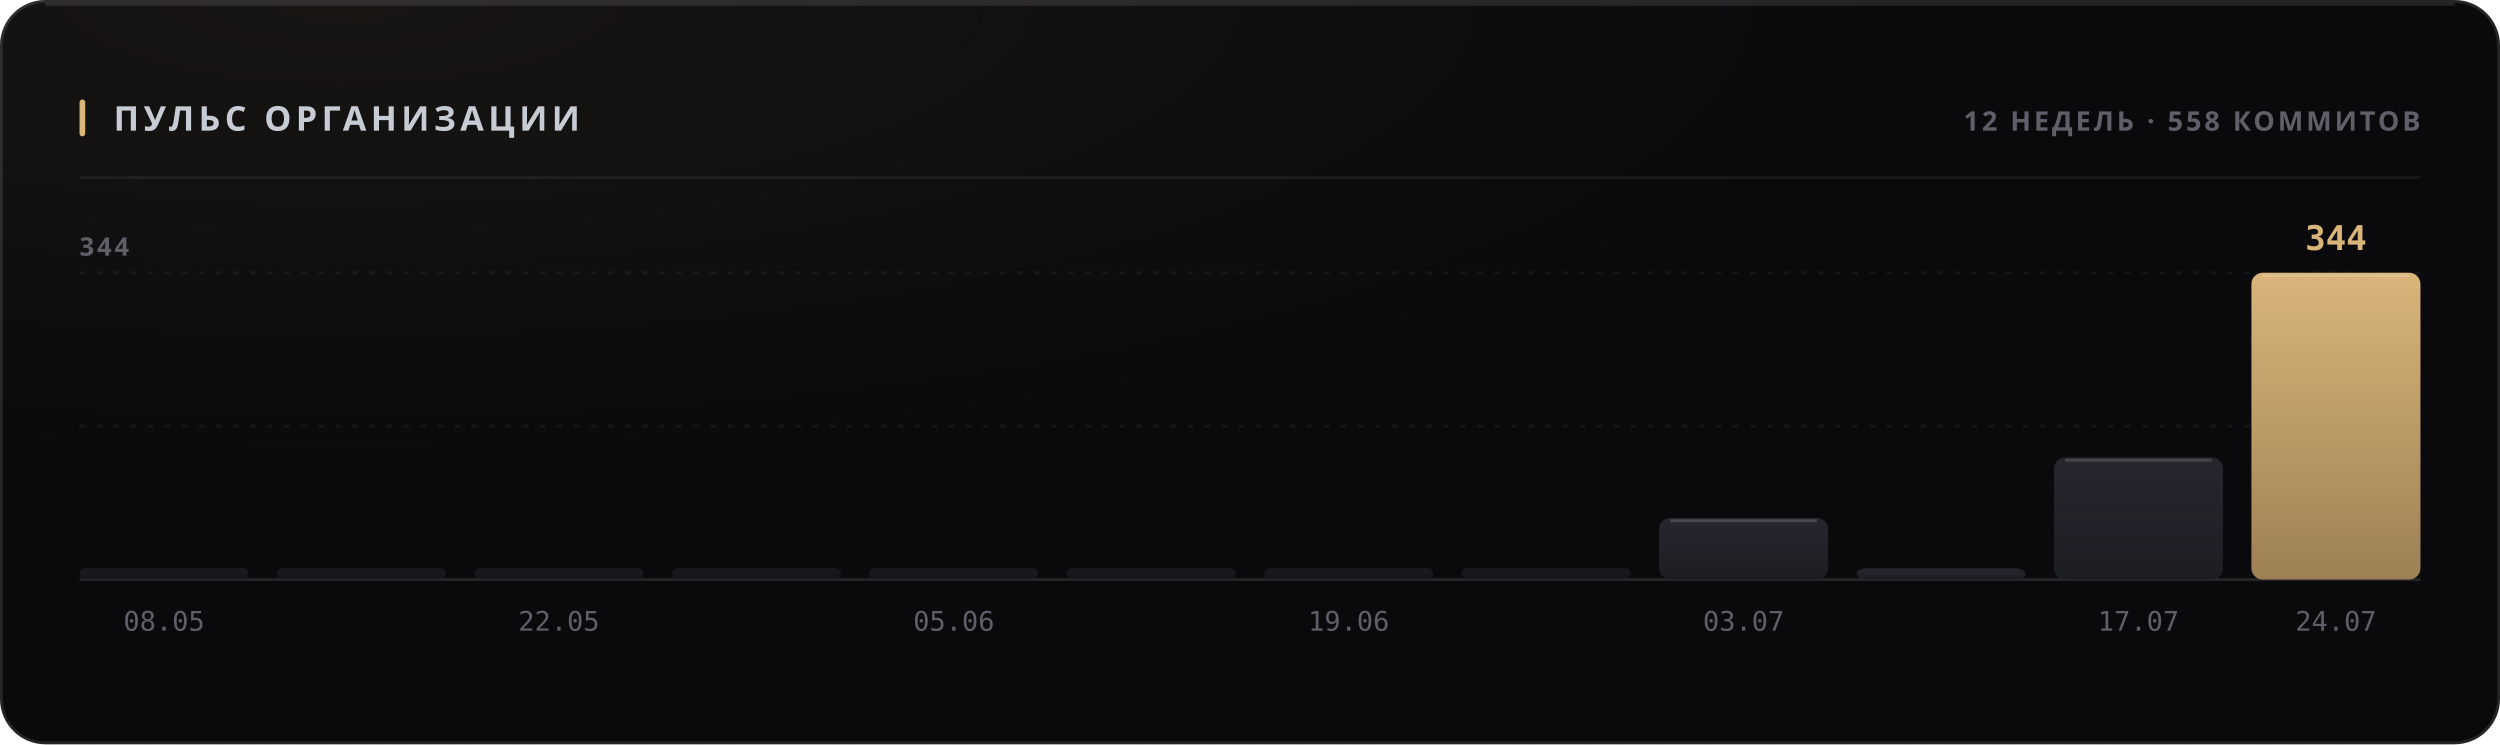
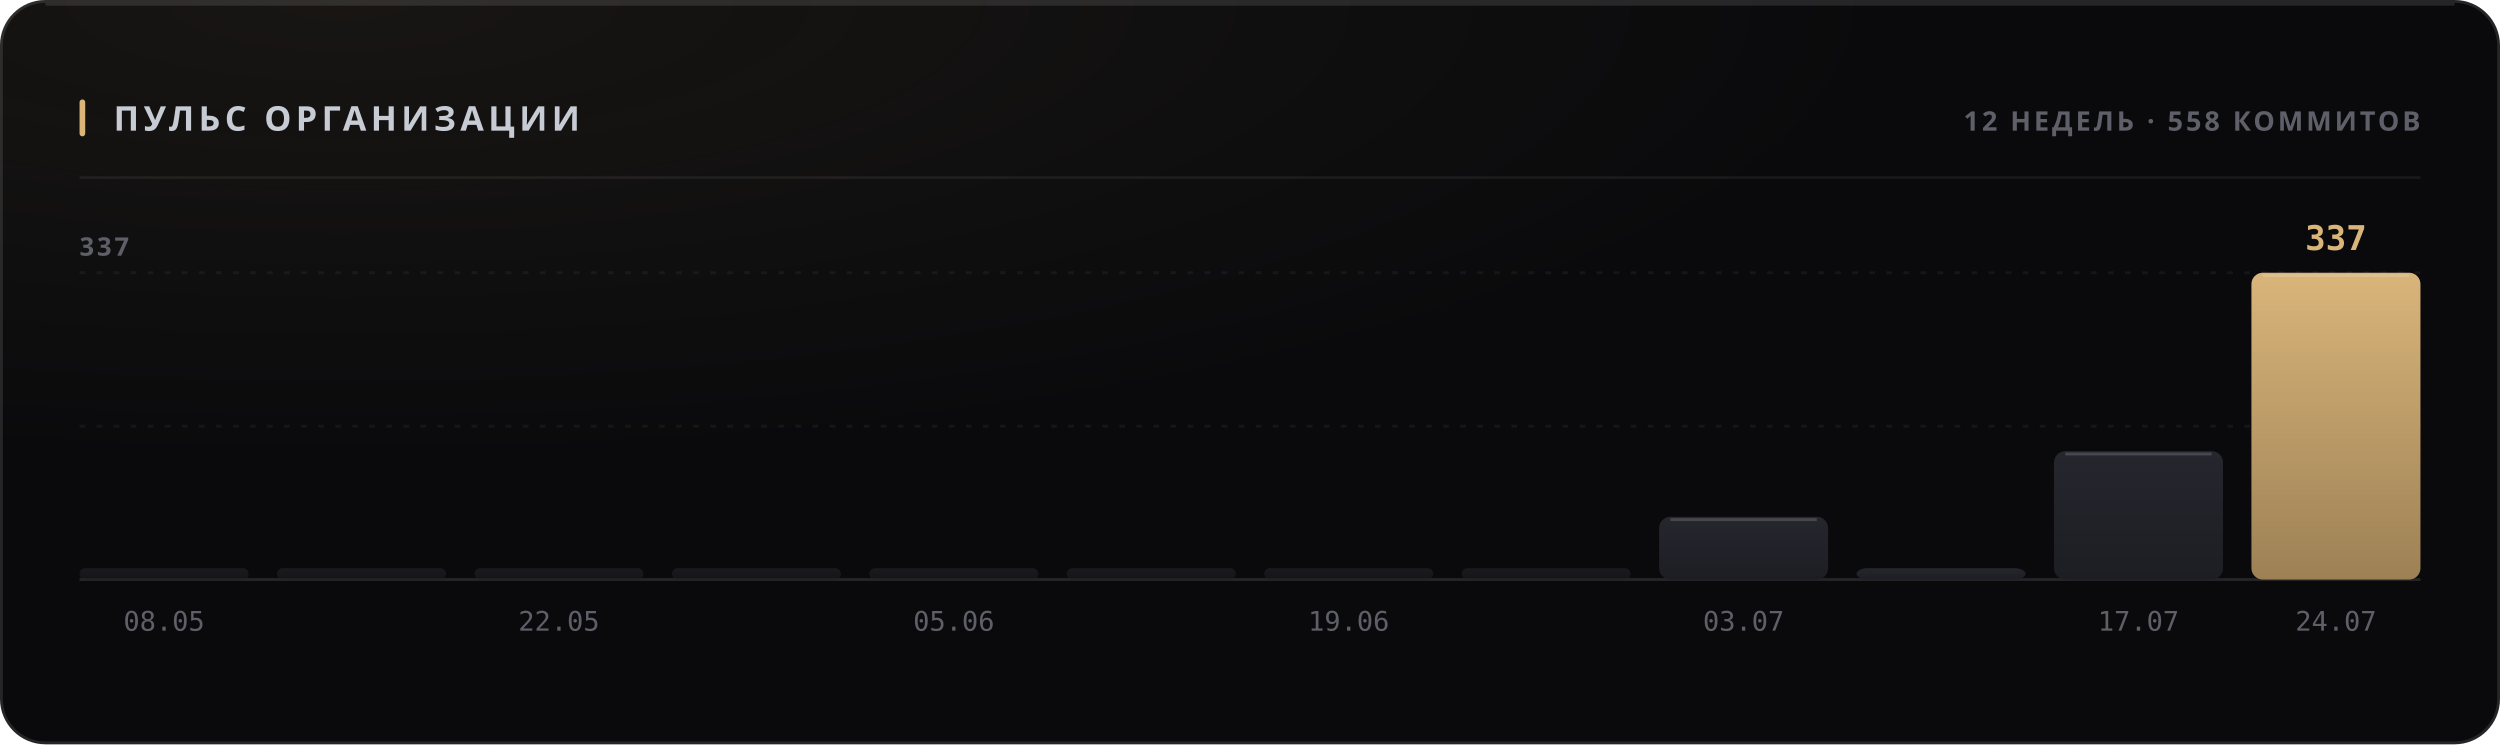
<svg xmlns="http://www.w3.org/2000/svg" width="880" height="262" viewBox="0 0 880 262" role="img">
  <style>
  text { font-family: -apple-system, BlinkMacSystemFont, 'Segoe UI', 'Noto Sans', Helvetica, Arial, sans-serif; }
  .mono { font-family: ui-monospace, 'SF Mono', 'Cascadia Mono', 'DejaVu Sans Mono', Menlo, Consolas, monospace; font-variant-numeric: tabular-nums; }
  .caps { letter-spacing: .1em; text-transform: uppercase; }

  @keyframes sheen  { from { transform: translateX(-120%); } to { transform: translateX(260%); } }
  @keyframes rise   { from { opacity: 0; transform: translateY(6px); } to { opacity: 1; transform: none; } }
  @keyframes slide  { from { opacity: 0; transform: translateX(-8px); } to { opacity: 1; transform: none; } }
  @keyframes grow   { from { transform: scaleY(0); } to { transform: scaleY(1); } }
  @keyframes widen  { from { transform: scaleX(0); } to { transform: scaleX(1); } }
  @keyframes draw   { from { stroke-dashoffset: 200; } to { stroke-dashoffset: 0; } }

  .sheen { animation: sheen 5.5s cubic-bezier(.45,0,.2,1) infinite; }
  .rise  { animation: rise .5s cubic-bezier(.16,1,.3,1) both; }
  .slide { animation: slide .42s cubic-bezier(.16,1,.3,1) both; }
  .bar   { transform-box: fill-box; transform-origin: 50% 100%;
           animation: grow .62s cubic-bezier(.16,1,.3,1) both; }
  .fill  { transform-box: fill-box; transform-origin: 0% 50%;
           animation: widen .8s cubic-bezier(.16,1,.3,1) both; }
  /* The hidden start state lives in the keyframes, never in the static rule.
     A renderer that ignores CSS animations then falls back to the FINISHED
     state — a drawn line, visible text — instead of an empty panel. */
  .spark { stroke-dasharray: 200;
           animation: draw 1.1s cubic-bezier(.16,1,.3,1) both; }

  @media (prefers-reduced-motion: reduce) {
    .sheen { animation: none; opacity: 0; }
    .rise, .slide, .bar, .fill, .spark { animation: none; opacity: 1; transform: none;
                                         stroke-dashoffset: 0; }
  }</style>
  <defs>
    <filter id="grain1" x="0" y="0" width="100%" height="100%">
      <feTurbulence type="fractalNoise" baseFrequency="0.82" numOctaves="3" stitchTiles="stitch" />
      <feColorMatrix type="saturate" values="0" />
    </filter>
    <radialGradient id="wash2" cx="14%" cy="0%" r="62%">
      <stop offset="0%" stop-color="#d9b57a" stop-opacity="0.07" />
      <stop offset="100%" stop-color="#d9b57a" stop-opacity="0" />
    </radialGradient>
    <linearGradient id="barfill3" x1="0" y1="0" x2="0" y2="1">
      <stop offset="0%" stop-color="#26262e" />
      <stop offset="100%" stop-color="#1d1d24" />
    </linearGradient>
    <linearGradient id="barfill4" x1="0" y1="0" x2="0" y2="1">
      <stop offset="0%" stop-color="#26262e" />
      <stop offset="100%" stop-color="#1d1d24" />
    </linearGradient>
    <linearGradient id="barfill5" x1="0" y1="0" x2="0" y2="1">
      <stop offset="0%" stop-color="#26262e" />
      <stop offset="100%" stop-color="#1d1d24" />
    </linearGradient>
    <linearGradient id="barfill6" x1="0" y1="0" x2="0" y2="1">
      <stop offset="0%" stop-color="#26262e" />
      <stop offset="100%" stop-color="#1d1d24" />
    </linearGradient>
    <linearGradient id="barfill7" x1="0" y1="0" x2="0" y2="1">
      <stop offset="0%" stop-color="#26262e" />
      <stop offset="100%" stop-color="#1d1d24" />
    </linearGradient>
    <linearGradient id="barfill8" x1="0" y1="0" x2="0" y2="1">
      <stop offset="0%" stop-color="#26262e" />
      <stop offset="100%" stop-color="#1d1d24" />
    </linearGradient>
    <linearGradient id="barfill9" x1="0" y1="0" x2="0" y2="1">
      <stop offset="0%" stop-color="#26262e" />
      <stop offset="100%" stop-color="#1d1d24" />
    </linearGradient>
    <linearGradient id="barfill10" x1="0" y1="0" x2="0" y2="1">
      <stop offset="0%" stop-color="#26262e" />
      <stop offset="100%" stop-color="#1d1d24" />
    </linearGradient>
    <linearGradient id="barfill11" x1="0" y1="0" x2="0" y2="1">
      <stop offset="0%" stop-color="#26262e" />
      <stop offset="100%" stop-color="#1d1d24" />
    </linearGradient>
    <linearGradient id="barfill12" x1="0" y1="0" x2="0" y2="1">
      <stop offset="0%" stop-color="#26262e" />
      <stop offset="100%" stop-color="#1d1d24" />
    </linearGradient>
    <linearGradient id="barfill13" x1="0" y1="0" x2="0" y2="1">
      <stop offset="0%" stop-color="#26262e" />
      <stop offset="100%" stop-color="#1d1d24" />
    </linearGradient>
    <linearGradient id="barfill14" x1="0" y1="0" x2="0" y2="1">
      <stop offset="0%" stop-color="#d9b57a" />
      <stop offset="100%" stop-color="#9d8155" />
    </linearGradient>
  </defs>
  <rect width="880" height="262" rx="16" fill="#0a0a0c" />
  <rect width="880" height="262" rx="16" fill="url(#wash2)" />
  <rect width="880" height="262" rx="16" filter="url(#grain1)" opacity="0.05" style="mix-blend-mode:overlay" />
  <rect x=".5" y=".5" width="879" height="261" rx="15.5" fill="none" stroke="rgba(255,255,255,0.11)" />
  <path d="M16 1.5 H864" stroke="rgba(255,255,255,0.112)" stroke-width="1" fill="none" />
  <rect x="28" y="35" width="2" height="13" rx="1" fill="#d9b57a" />
  <text x="40" y="46" font-size="12" font-weight="700" fill="#c7cbd4" letter-spacing="0.13em">ПУЛЬС ОРГАНИЗАЦИИ</text>
  <text x="852" y="46" font-size="9.5" font-weight="600" fill="#5e5f68" text-anchor="end" letter-spacing="0.11em">12 НЕДЕЛЬ · 558 КОММИТОВ</text>
  <path d="M28 62.5 H852" stroke="rgba(255,255,255,0.06)" stroke-width="1" />
  <path d="M28 150.0 H852" stroke="rgba(255,255,255,0.05)" stroke-width="1" stroke-dasharray="2 4" />
  <path d="M28 96.0 H852" stroke="rgba(255,255,255,0.05)" stroke-width="1" stroke-dasharray="2 4" />
  <path d="M28 204 H852" stroke="rgba(255,255,255,0.11)" stroke-width="1" />
-   <text x="28" y="90" font-size="9" font-weight="600" fill="#5e5f68" letter-spacing="0.11em">344</text>
+   <text x="28" y="90" font-size="9" font-weight="600" fill="#5e5f68" letter-spacing="0.11em">337</text>
  <rect class="bar" x="28.0" y="200.0" width="59.5" height="4.0" rx="2" fill="url(#barfill3)" opacity="0.55" style="animation-delay:0s" />
  <text x="57.75" y="222" font-size="9.5" font-weight="400" fill="#5e5f68" text-anchor="middle" class="mono">08.05</text>
  <rect class="bar" x="97.5" y="200.0" width="59.5" height="4.0" rx="2" fill="url(#barfill4)" opacity="0.55" style="animation-delay:0.038s" />
  <rect class="bar" x="167.0" y="200.0" width="59.5" height="4.0" rx="2" fill="url(#barfill5)" opacity="0.55" style="animation-delay:0.076s" />
  <text x="196.75" y="222" font-size="9.5" font-weight="400" fill="#5e5f68" text-anchor="middle" class="mono">22.05</text>
  <rect class="bar" x="236.5" y="200.0" width="59.5" height="4.0" rx="2" fill="url(#barfill6)" opacity="0.55" style="animation-delay:0.114s" />
  <rect class="bar" x="306.0" y="200.0" width="59.5" height="4.0" rx="2" fill="url(#barfill7)" opacity="0.55" style="animation-delay:0.152s" />
  <text x="335.75" y="222" font-size="9.5" font-weight="400" fill="#5e5f68" text-anchor="middle" class="mono">05.06</text>
  <rect class="bar" x="375.5" y="200.0" width="59.5" height="4.0" rx="2" fill="url(#barfill8)" opacity="0.55" style="animation-delay:0.19s" />
  <rect class="bar" x="445.0" y="200.0" width="59.5" height="4.0" rx="2" fill="url(#barfill9)" opacity="0.55" style="animation-delay:0.228s" />
  <text x="474.75" y="222" font-size="9.5" font-weight="400" fill="#5e5f68" text-anchor="middle" class="mono">19.06</text>
  <rect class="bar" x="514.5" y="200.0" width="59.5" height="4.0" rx="2" fill="url(#barfill10)" opacity="0.55" style="animation-delay:0.266s" />
-   <rect class="bar" x="584.0" y="182.3" width="59.5" height="21.7" rx="4" fill="url(#barfill11)" opacity="1" style="animation-delay:0.304s" />
-   <path d="M588.0 183.3 H639.5" stroke="rgba(255,255,255,0.154)" stroke-width="1" />
+   <rect class="bar" x="584.0" y="181.9" width="59.5" height="22.1" rx="4" fill="url(#barfill11)" opacity="1" style="animation-delay:0.304s" />
+   <path d="M588.0 182.9 H639.5" stroke="rgba(255,255,255,0.154)" stroke-width="1" />
  <text x="613.75" y="222" font-size="9.5" font-weight="400" fill="#5e5f68" text-anchor="middle" class="mono">03.07</text>
  <rect class="bar" x="653.5" y="200.0" width="59.5" height="4.0" rx="4" fill="url(#barfill12)" opacity="1" style="animation-delay:0.342s" />
-   <rect class="bar" x="723.0" y="161.0" width="59.5" height="43.0" rx="4" fill="url(#barfill13)" opacity="1" style="animation-delay:0.38s" />
-   <path d="M727.0 162.0 H778.5" stroke="rgba(255,255,255,0.154)" stroke-width="1" />
+   <rect class="bar" x="723.0" y="158.8" width="59.5" height="45.2" rx="4" fill="url(#barfill13)" opacity="1" style="animation-delay:0.38s" />
+   <path d="M727.0 159.8 H778.5" stroke="rgba(255,255,255,0.154)" stroke-width="1" />
  <text x="752.75" y="222" font-size="9.5" font-weight="400" fill="#5e5f68" text-anchor="middle" class="mono">17.07</text>
  <rect class="bar" x="792.5" y="96.0" width="59.5" height="108.0" rx="4" fill="url(#barfill14)" opacity="1" style="animation-delay:0.418s" />
  <path d="M796.5 97.0 H848.0" stroke="rgba(255,255,255,0.154)" stroke-width="1" />
-   <text x="822.25" y="88" font-size="12" font-weight="700" fill="#d9b57a" text-anchor="middle" class="mono rise" opacity="1">344</text>
+   <text x="822.25" y="88" font-size="12" font-weight="700" fill="#d9b57a" text-anchor="middle" class="mono rise" opacity="1">337</text>
  <text x="822.25" y="222" font-size="9.5" font-weight="400" fill="#5e5f68" text-anchor="middle" class="mono">24.07</text>
</svg>
